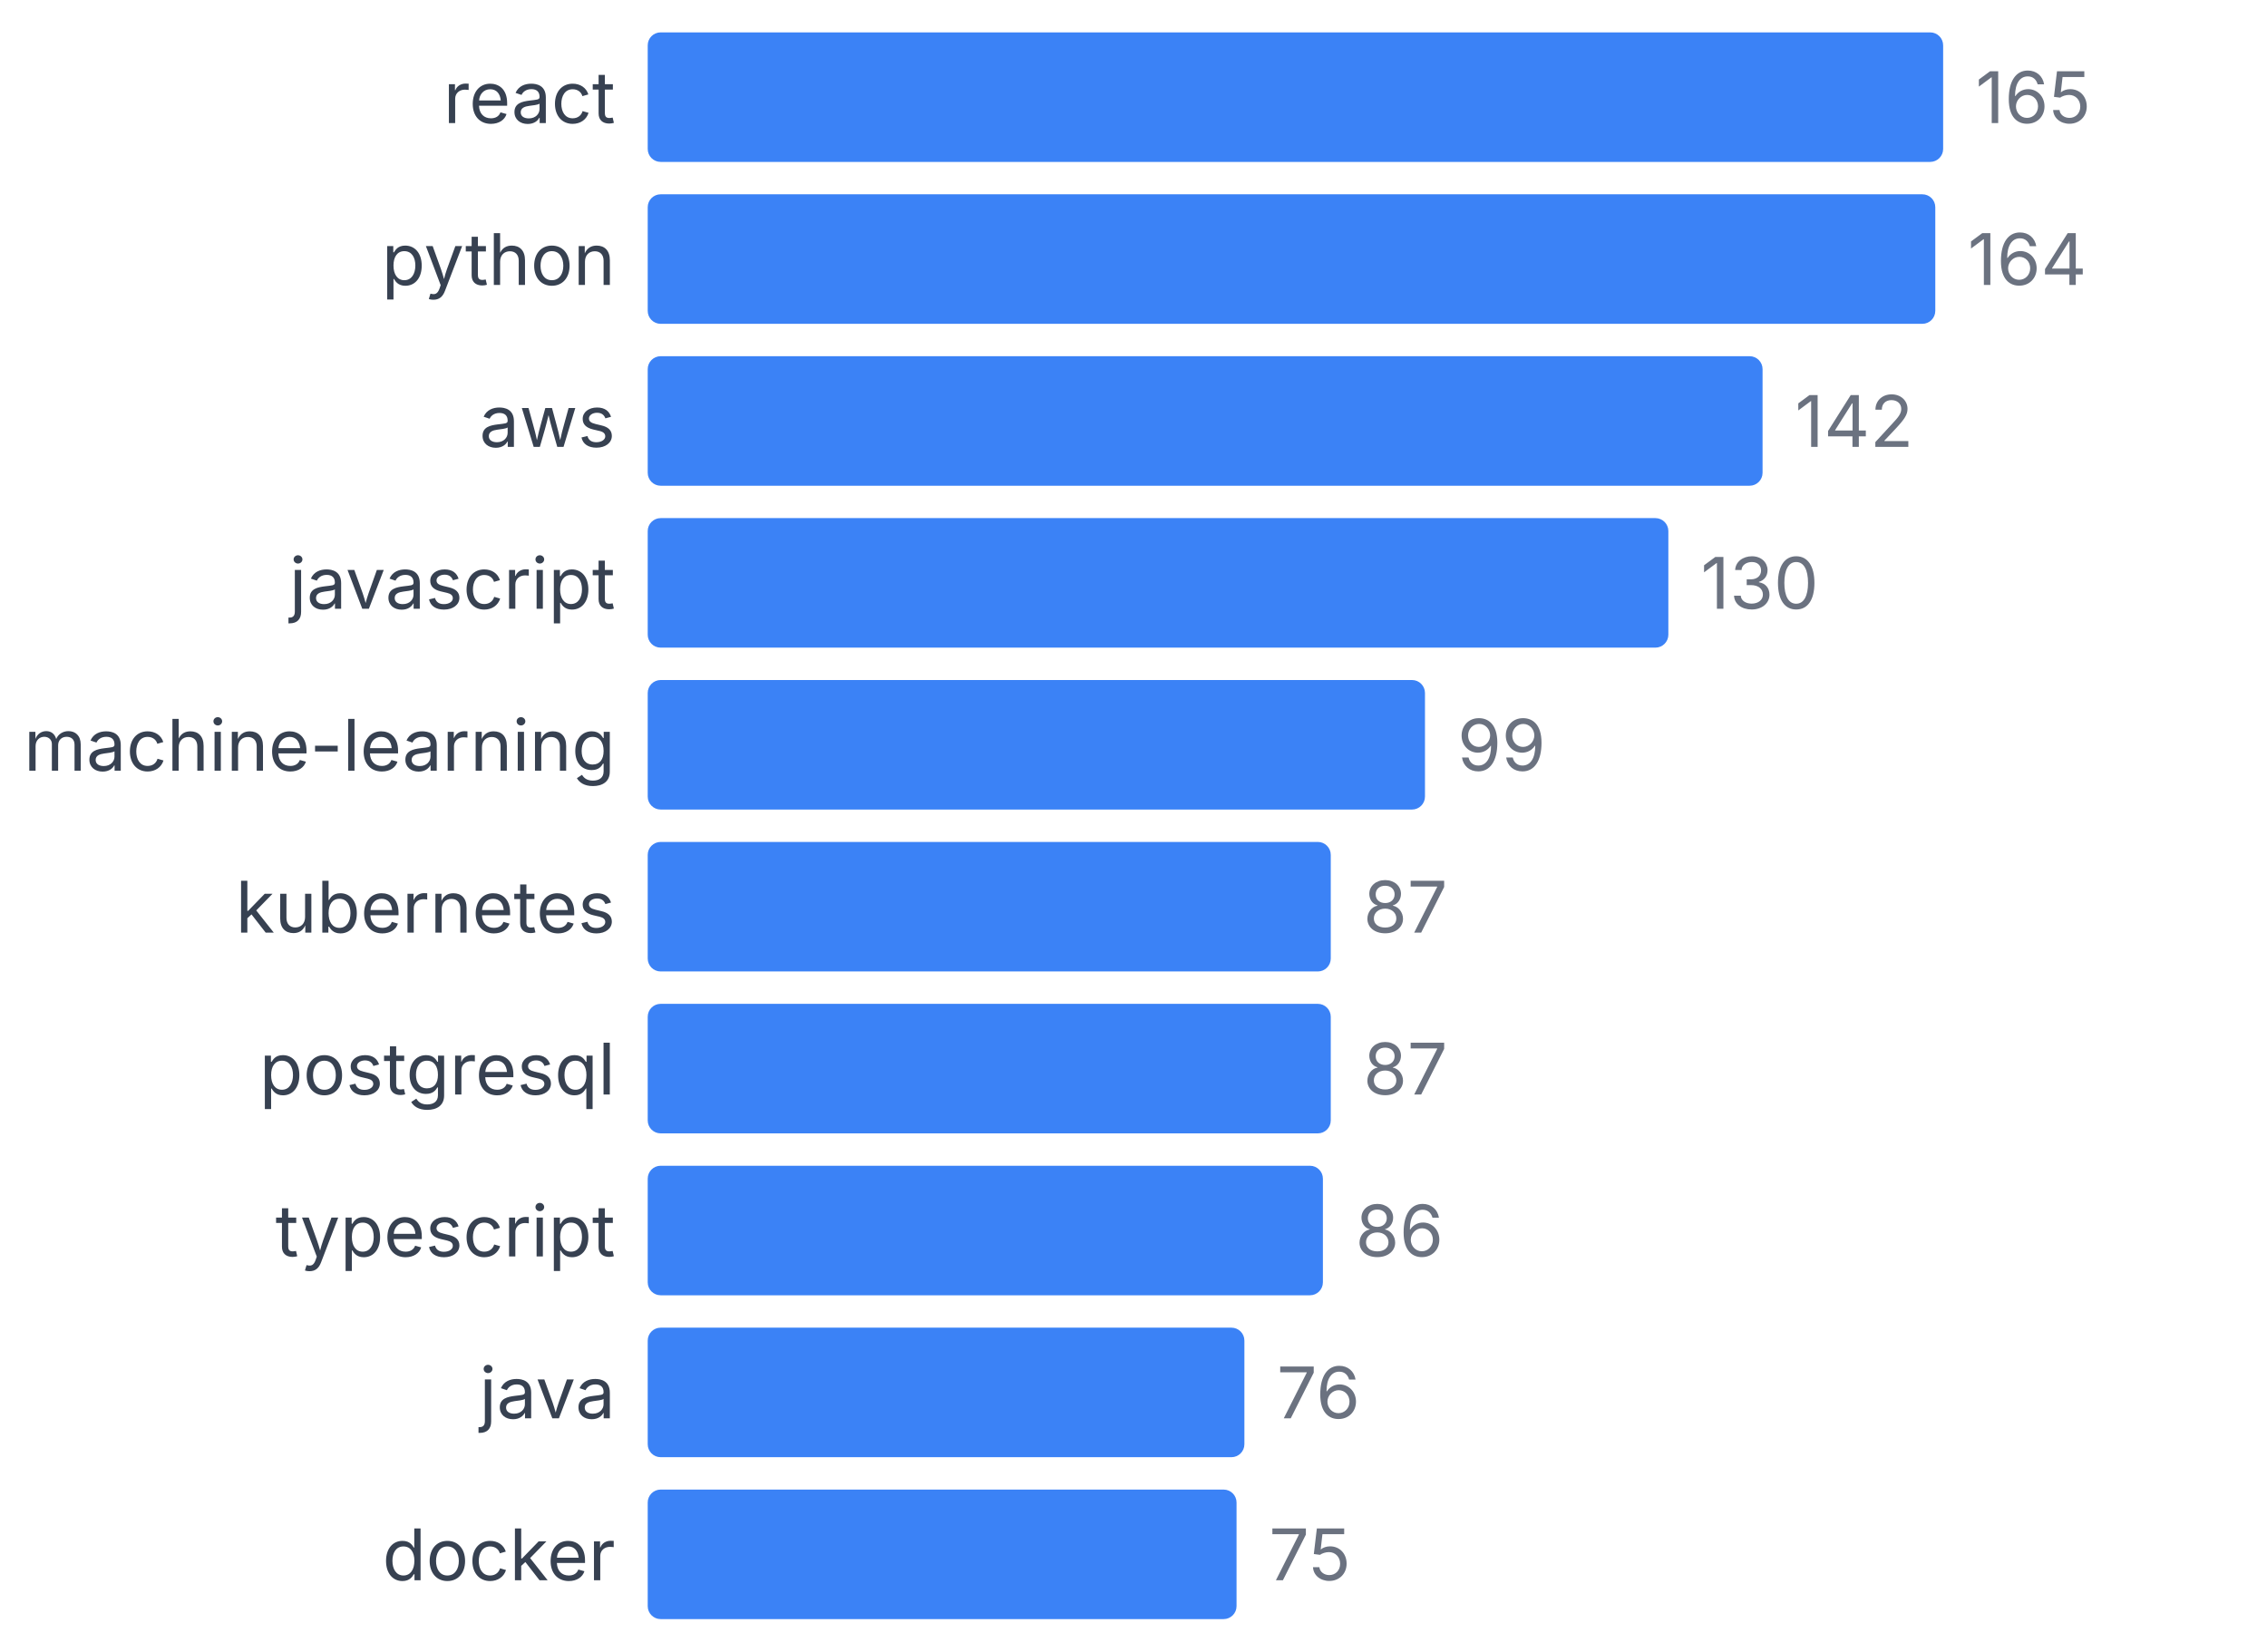
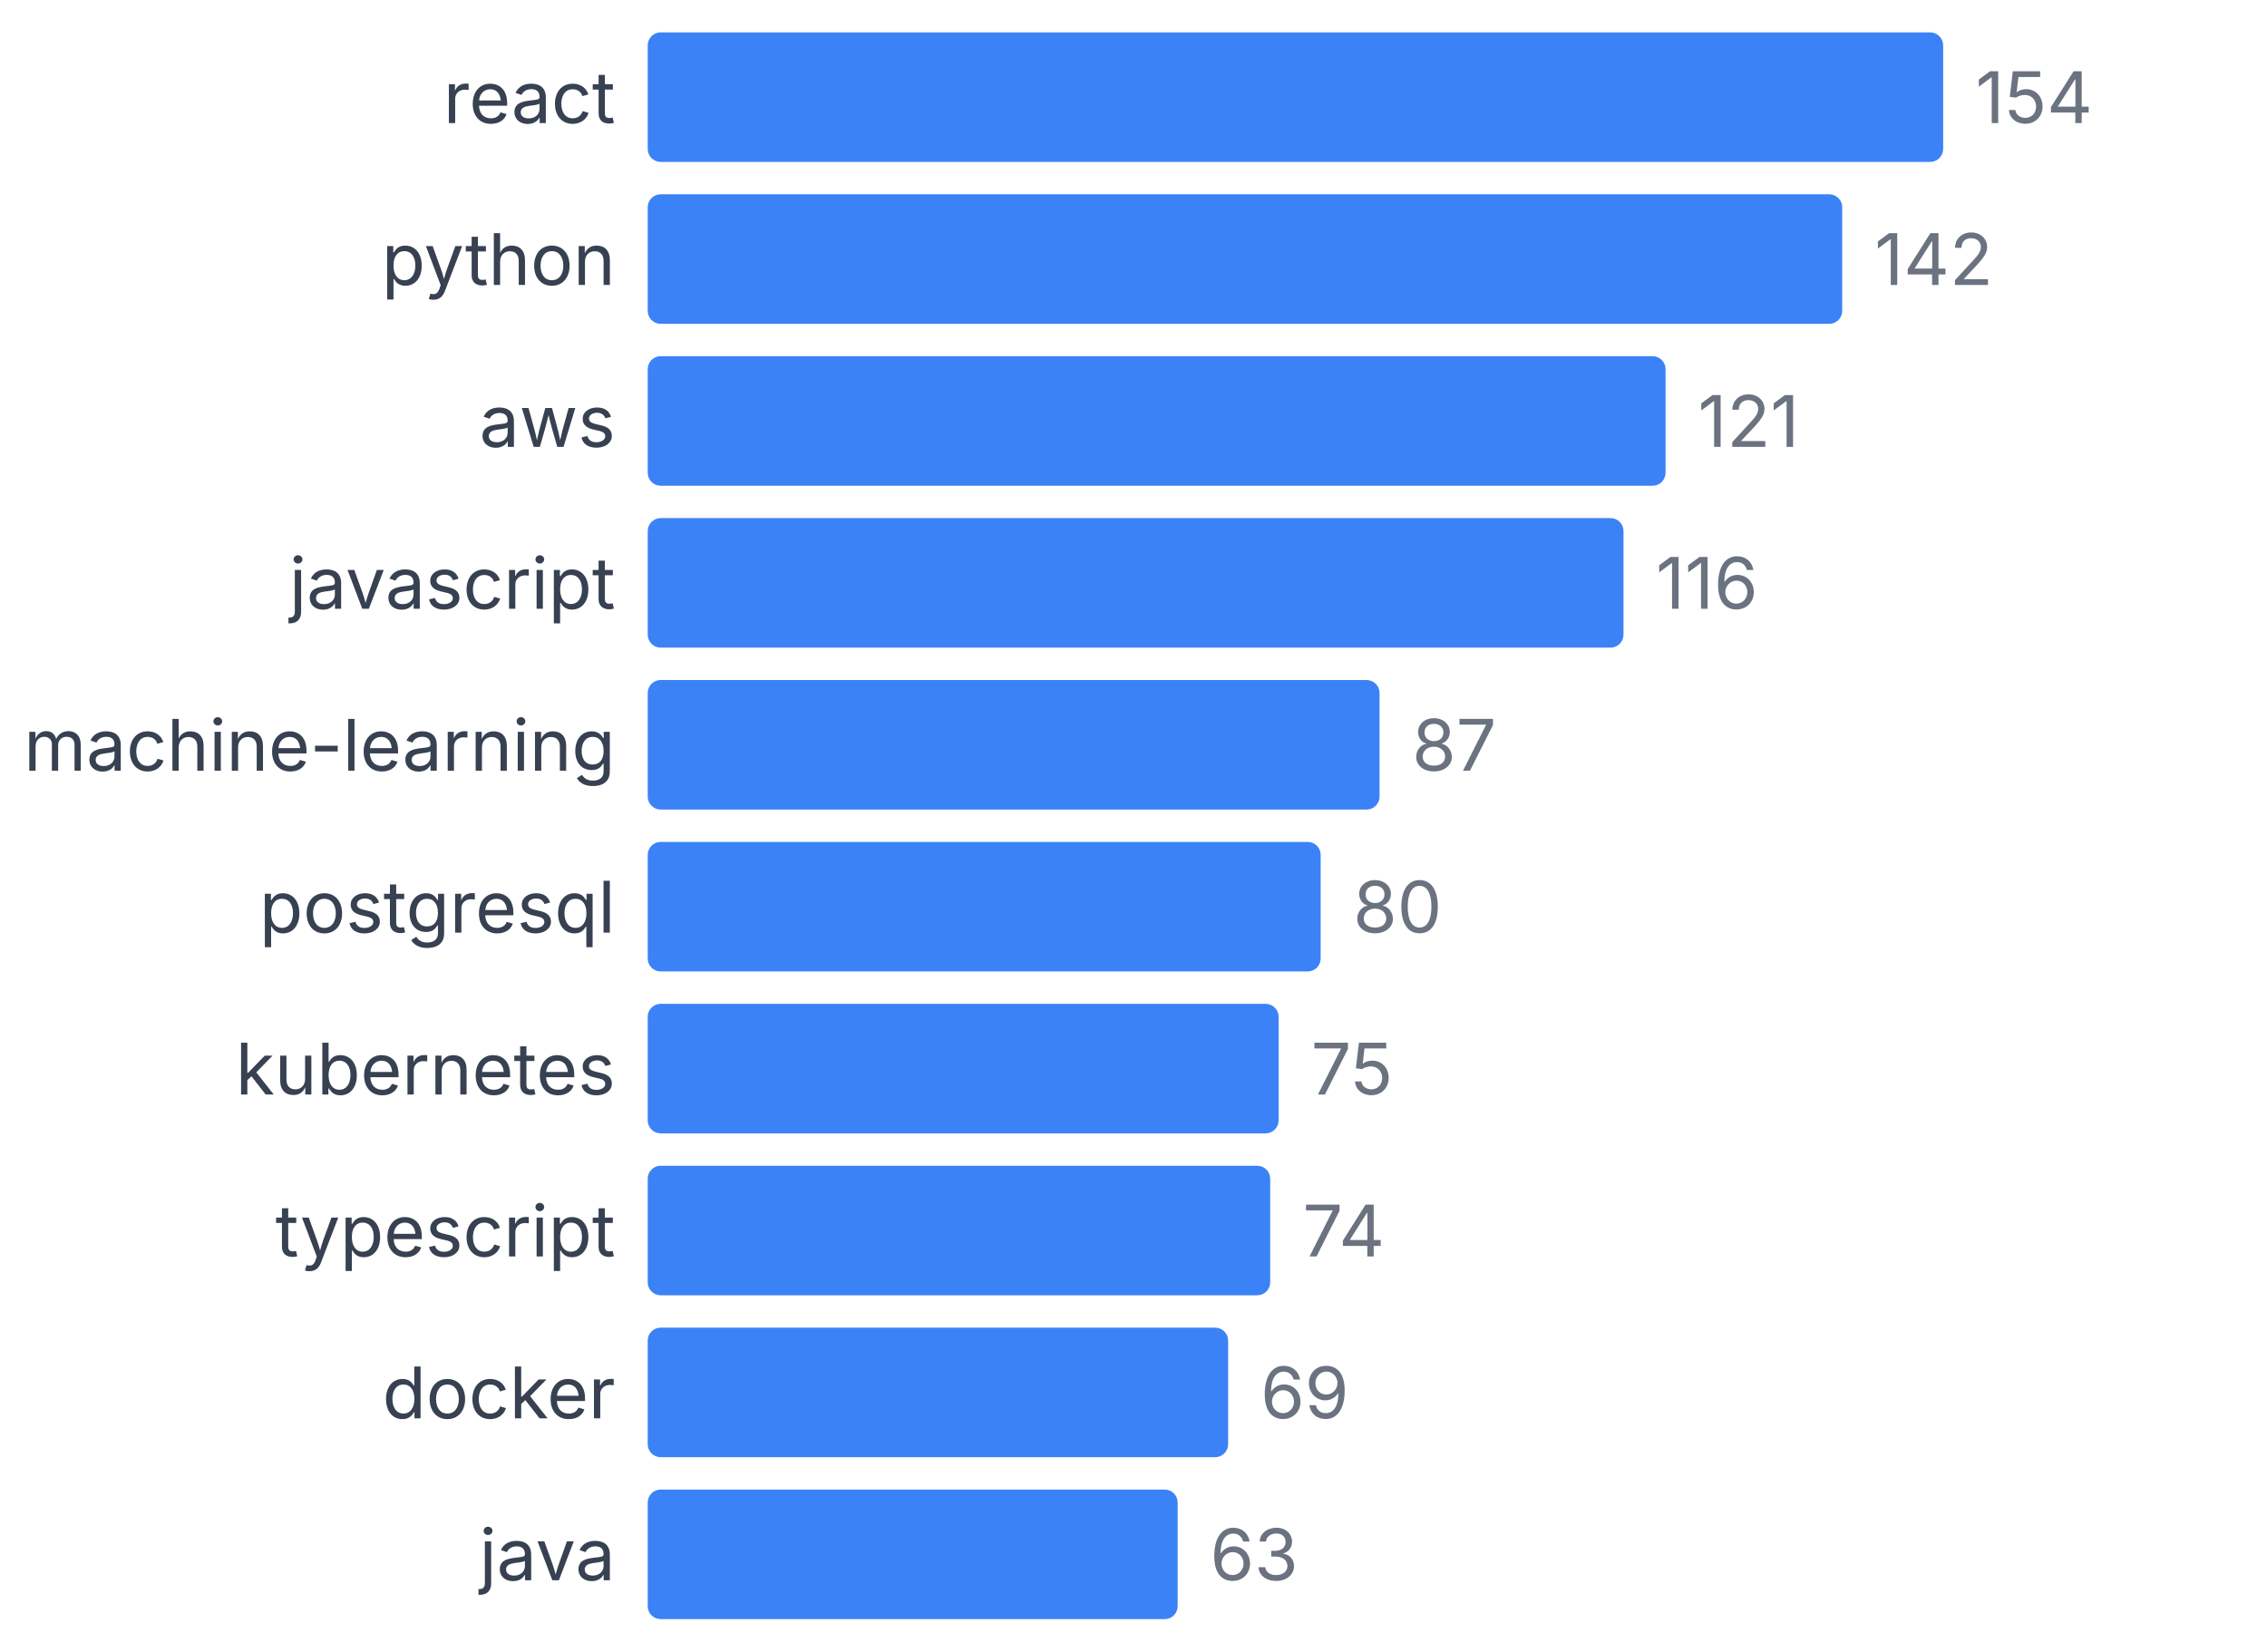
<svg xmlns="http://www.w3.org/2000/svg" width="350" height="255" viewBox="0 0 350 255">
  <style>
    text { font-family: system-ui, -apple-system, sans-serif; }
  </style>
  <text x="95" y="19" text-anchor="end" font-size="11" fill="#374151">react</text>
  <rect x="100" y="5" width="200" height="20" fill="#3b82f6" rx="2" />
-   <text x="305" y="19" font-size="11" fill="#6b7280">165</text>
+   <text x="305" y="19" font-size="11" fill="#6b7280">154</text>
  <text x="95" y="44" text-anchor="end" font-size="11" fill="#374151">python</text>
-   <rect x="100" y="30" width="198.788" height="20" fill="#3b82f6" rx="2" />
-   <text x="303.788" y="44" font-size="11" fill="#6b7280">164</text>
+   <rect x="100" y="30" width="184.416" height="20" fill="#3b82f6" rx="2" />
+   <text x="289.416" y="44" font-size="11" fill="#6b7280">142</text>
  <text x="95" y="69" text-anchor="end" font-size="11" fill="#374151">aws</text>
-   <rect x="100" y="55" width="172.121" height="20" fill="#3b82f6" rx="2" />
-   <text x="277.121" y="69" font-size="11" fill="#6b7280">142</text>
+   <rect x="100" y="55" width="157.143" height="20" fill="#3b82f6" rx="2" />
+   <text x="262.143" y="69" font-size="11" fill="#6b7280">121</text>
  <text x="95" y="94" text-anchor="end" font-size="11" fill="#374151">javascript</text>
-   <rect x="100" y="80" width="157.576" height="20" fill="#3b82f6" rx="2" />
-   <text x="262.576" y="94" font-size="11" fill="#6b7280">130</text>
+   <rect x="100" y="80" width="150.649" height="20" fill="#3b82f6" rx="2" />
+   <text x="255.649" y="94" font-size="11" fill="#6b7280">116</text>
  <text x="95" y="119" text-anchor="end" font-size="11" fill="#374151">machine-learning</text>
-   <rect x="100" y="105" width="120" height="20" fill="#3b82f6" rx="2" />
-   <text x="225" y="119" font-size="11" fill="#6b7280">99</text>
-   <text x="95" y="144" text-anchor="end" font-size="11" fill="#374151">kubernetes</text>
-   <rect x="100" y="130" width="105.455" height="20" fill="#3b82f6" rx="2" />
-   <text x="210.455" y="144" font-size="11" fill="#6b7280">87</text>
-   <text x="95" y="169" text-anchor="end" font-size="11" fill="#374151">postgresql</text>
-   <rect x="100" y="155" width="105.455" height="20" fill="#3b82f6" rx="2" />
-   <text x="210.455" y="169" font-size="11" fill="#6b7280">87</text>
+   <rect x="100" y="105" width="112.987" height="20" fill="#3b82f6" rx="2" />
+   <text x="217.987" y="119" font-size="11" fill="#6b7280">87</text>
+   <text x="95" y="144" text-anchor="end" font-size="11" fill="#374151">postgresql</text>
+   <rect x="100" y="130" width="103.896" height="20" fill="#3b82f6" rx="2" />
+   <text x="208.896" y="144" font-size="11" fill="#6b7280">80</text>
+   <text x="95" y="169" text-anchor="end" font-size="11" fill="#374151">kubernetes</text>
+   <rect x="100" y="155" width="97.403" height="20" fill="#3b82f6" rx="2" />
+   <text x="202.403" y="169" font-size="11" fill="#6b7280">75</text>
  <text x="95" y="194" text-anchor="end" font-size="11" fill="#374151">typescript</text>
-   <rect x="100" y="180" width="104.242" height="20" fill="#3b82f6" rx="2" />
-   <text x="209.242" y="194" font-size="11" fill="#6b7280">86</text>
-   <text x="95" y="219" text-anchor="end" font-size="11" fill="#374151">java</text>
-   <rect x="100" y="205" width="92.121" height="20" fill="#3b82f6" rx="2" />
-   <text x="197.121" y="219" font-size="11" fill="#6b7280">76</text>
-   <text x="95" y="244" text-anchor="end" font-size="11" fill="#374151">docker</text>
-   <rect x="100" y="230" width="90.909" height="20" fill="#3b82f6" rx="2" />
-   <text x="195.909" y="244" font-size="11" fill="#6b7280">75</text>
+   <rect x="100" y="180" width="96.104" height="20" fill="#3b82f6" rx="2" />
+   <text x="201.104" y="194" font-size="11" fill="#6b7280">74</text>
+   <text x="95" y="219" text-anchor="end" font-size="11" fill="#374151">docker</text>
+   <rect x="100" y="205" width="89.61" height="20" fill="#3b82f6" rx="2" />
+   <text x="194.61" y="219" font-size="11" fill="#6b7280">69</text>
+   <text x="95" y="244" text-anchor="end" font-size="11" fill="#374151">java</text>
+   <rect x="100" y="230" width="81.818" height="20" fill="#3b82f6" rx="2" />
+   <text x="186.818" y="244" font-size="11" fill="#6b7280">63</text>
</svg>
